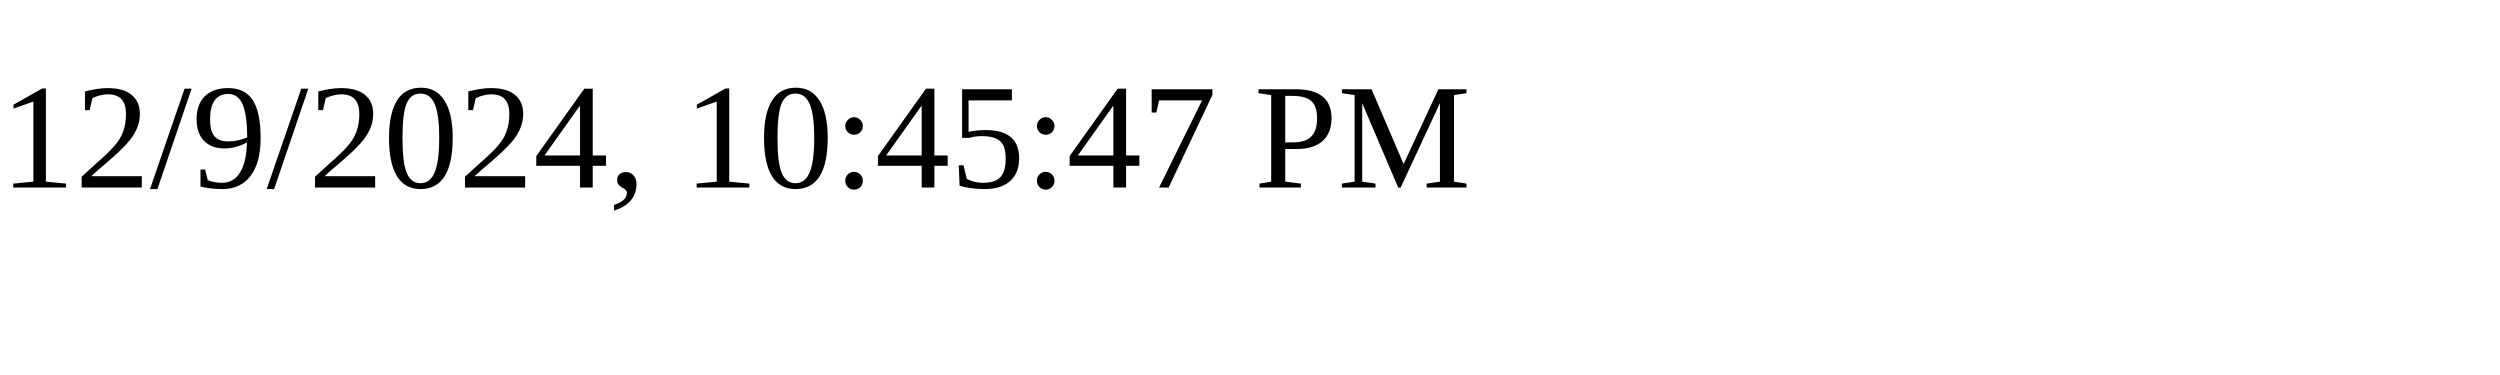
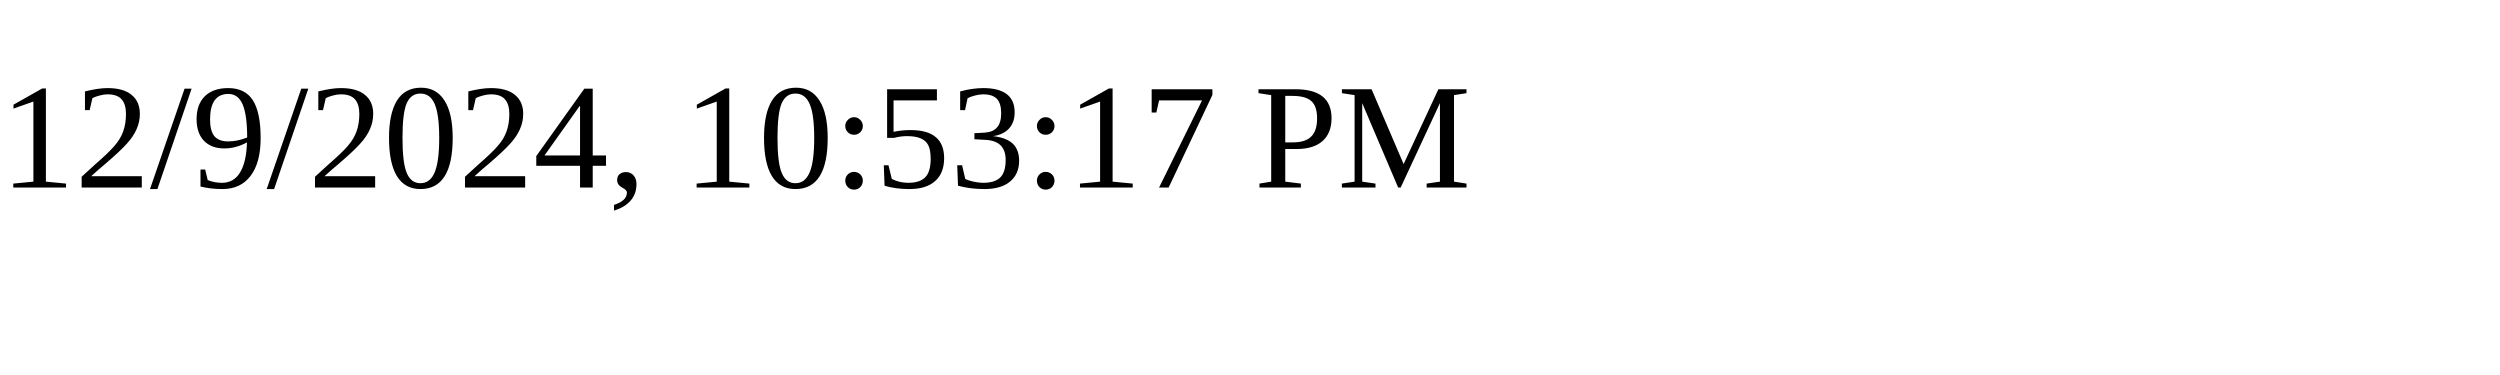
<svg xmlns="http://www.w3.org/2000/svg" height="30" width="200">
-   <text x="0" y="15">12/9/2024, 10:45:47 PM</text>
+   <text x="0" y="15">12/9/2024, 10:53:17 PM</text>
</svg>
